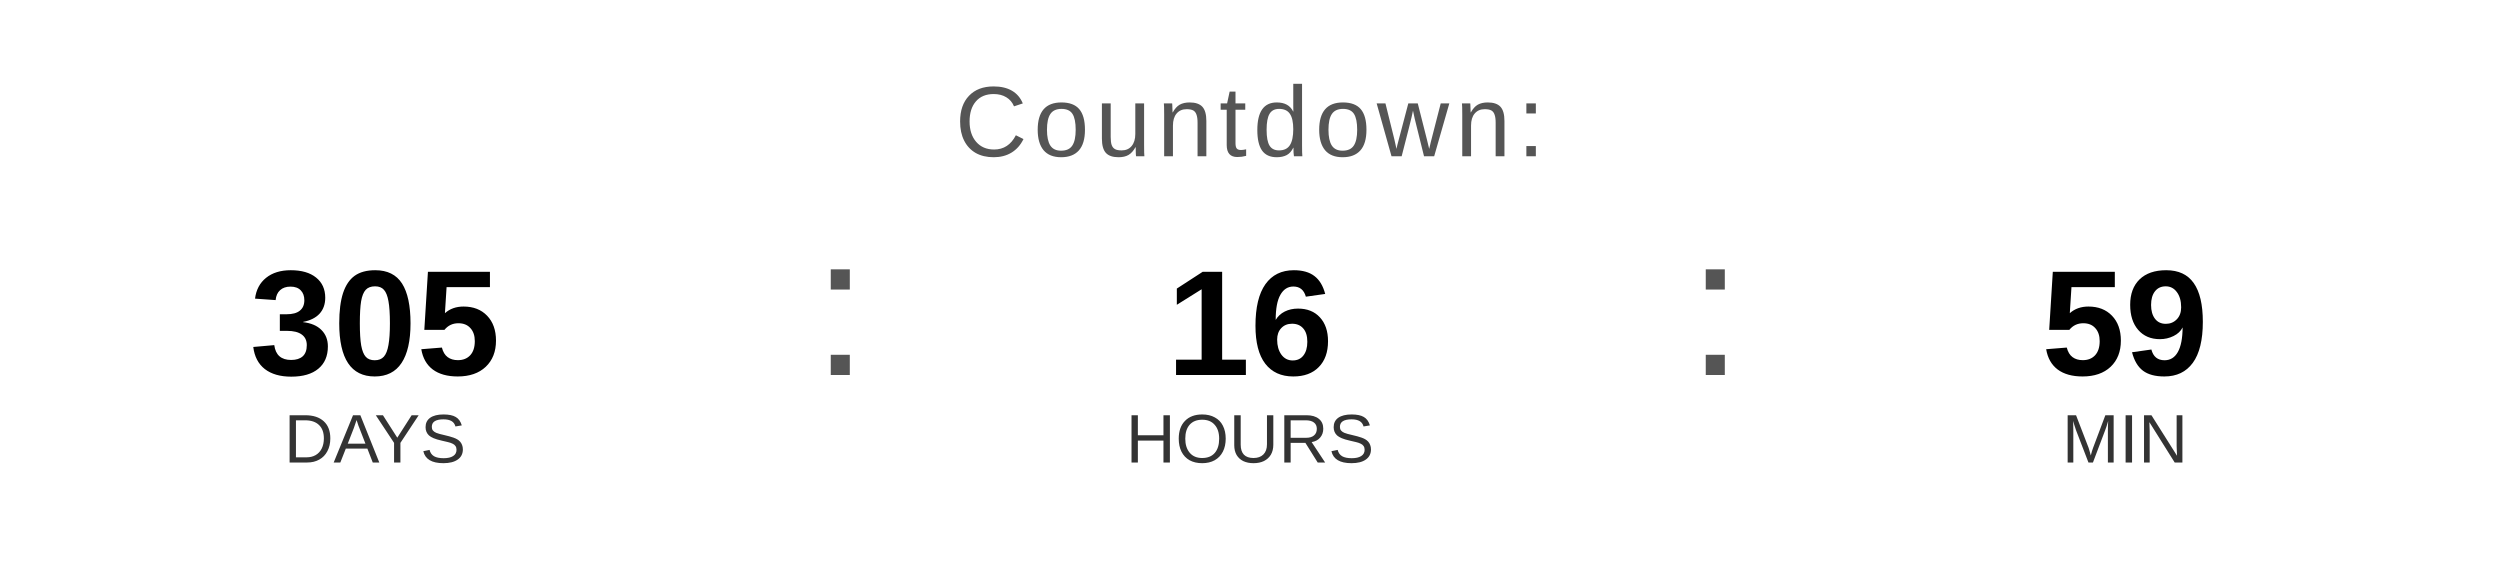
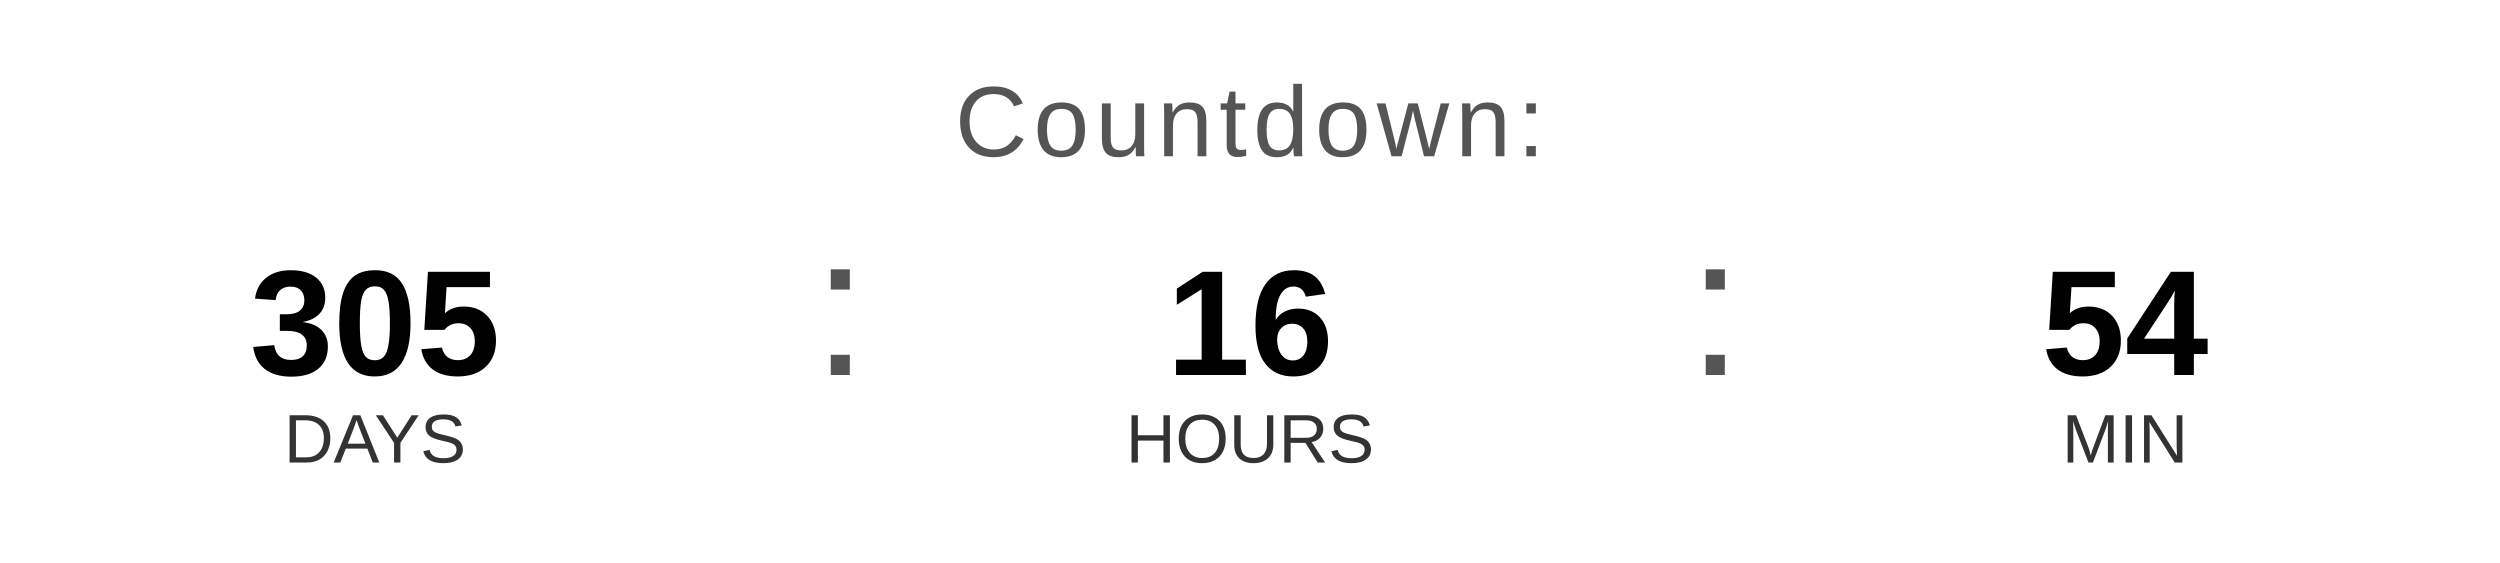
<svg xmlns="http://www.w3.org/2000/svg" width="400" height="90" viewBox="0 0 400 90">
  <text x="200" y="25" font-family="Arial, Helvetica, sans-serif" font-size="16" fill="#555555" text-anchor="middle" letter-spacing="1">
    Countdown:
  </text>
  <text x="60" y="60" font-family="Arial, Helvetica, sans-serif" font-size="24" font-weight="bold" fill="#000000" text-anchor="middle">305</text>
  <text x="60" y="74" font-family="Arial, Helvetica, sans-serif" font-size="11" fill="#333333" text-anchor="middle">DAYS</text>
  <text x="130" y="60" font-family="Arial, sans-serif" font-size="32" fill="#555555">:</text>
  <text x="200" y="60" font-family="Arial, Helvetica, sans-serif" font-size="24" font-weight="bold" fill="#000000" text-anchor="middle">16</text>
  <text x="200" y="74" font-family="Arial, Helvetica, sans-serif" font-size="11" fill="#333333" text-anchor="middle">HOURS</text>
  <text x="270" y="60" font-family="Arial, sans-serif" font-size="32" fill="#555555">:</text>
-   <text x="340" y="60" font-family="Arial, Helvetica, sans-serif" font-size="24" font-weight="bold" fill="#000000" text-anchor="middle">59</text>
+   <text x="340" y="60" font-family="Arial, Helvetica, sans-serif" font-size="24" font-weight="bold" fill="#000000" text-anchor="middle">54</text>
  <text x="340" y="74" font-family="Arial, Helvetica, sans-serif" font-size="11" fill="#333333" text-anchor="middle">MIN</text>
</svg>
